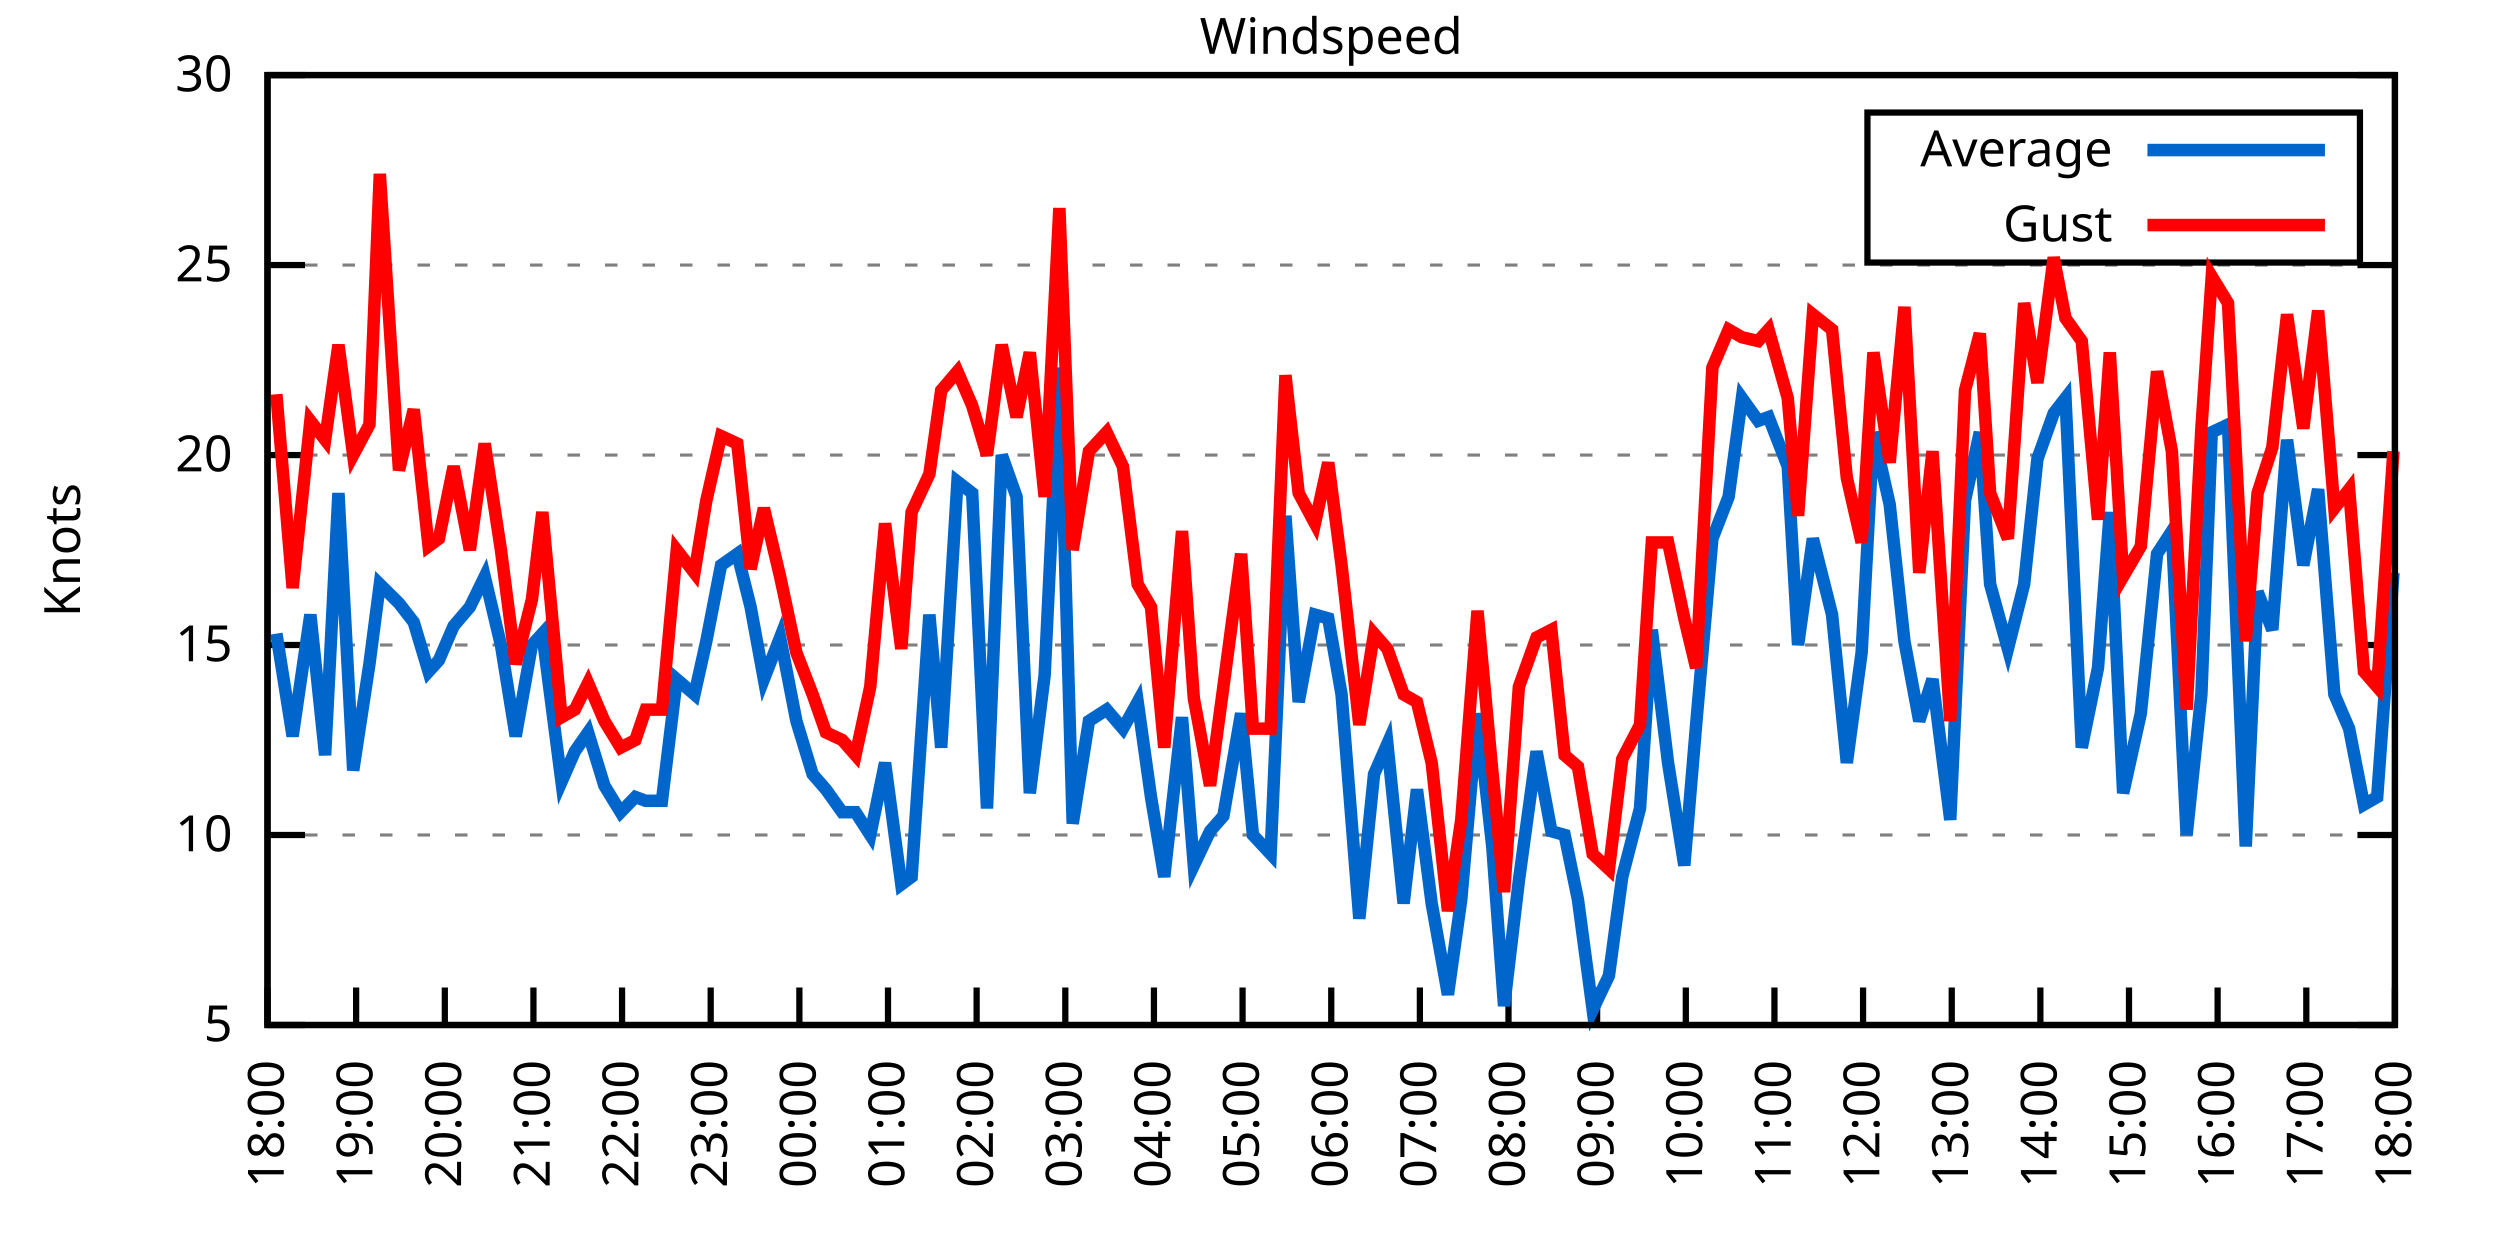
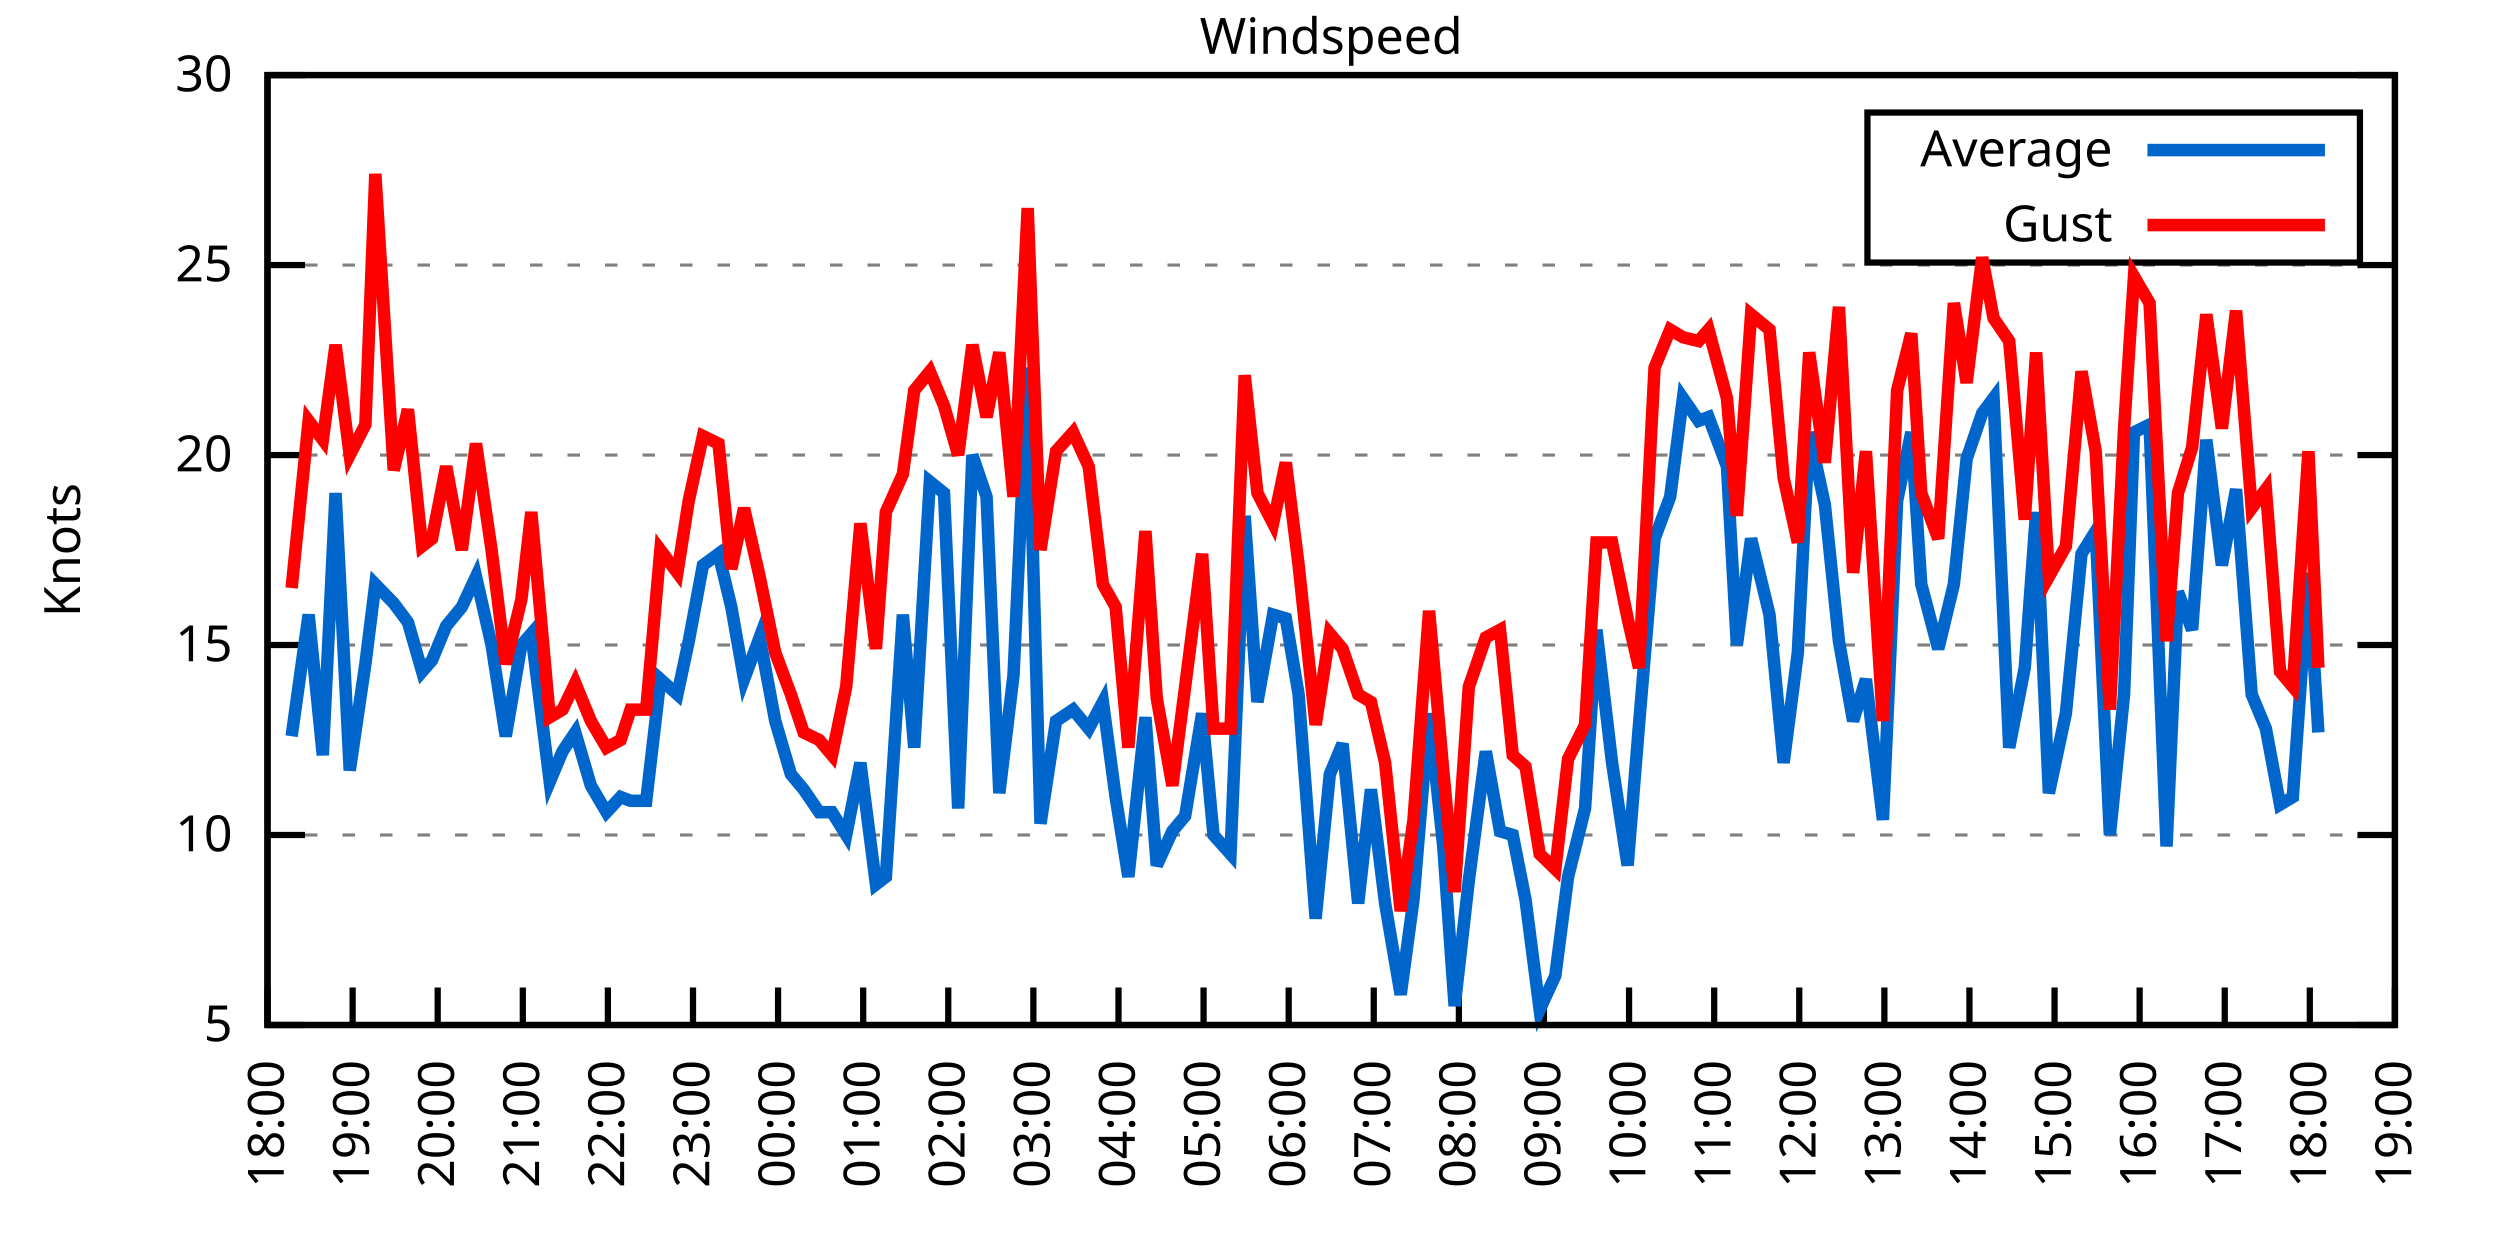
<svg xmlns="http://www.w3.org/2000/svg" xmlns:xlink="http://www.w3.org/1999/xlink" width="400" height="200" viewBox="0 0 400 200">
  <g id="gnuplot_canvas">
    <rect x="0" y="0" width="400" height="200" fill="none" />
    <defs>
      <circle id="gpDot" r="0.5" stroke-width="0.5" stroke="currentColor" />
      <path id="gpPt0" stroke-width="0.333" stroke="currentColor" d="M-1,0 h2 M0,-1 v2" />
      <path id="gpPt1" stroke-width="0.333" stroke="currentColor" d="M-1,-1 L1,1 M1,-1 L-1,1" />
      <path id="gpPt2" stroke-width="0.333" stroke="currentColor" d="M-1,0 L1,0 M0,-1 L0,1 M-1,-1 L1,1 M-1,1 L1,-1" />
      <rect id="gpPt3" stroke-width="0.333" stroke="currentColor" x="-1" y="-1" width="2" height="2" />
      <rect id="gpPt4" stroke-width="0.333" stroke="currentColor" fill="currentColor" x="-1" y="-1" width="2" height="2" />
      <circle id="gpPt5" stroke-width="0.333" stroke="currentColor" cx="0" cy="0" r="1" />
      <use xlink:href="#gpPt5" id="gpPt6" fill="currentColor" stroke="none" />
      <path id="gpPt7" stroke-width="0.333" stroke="currentColor" d="M0,-1.33 L-1.33,0.67 L1.33,0.67 z" />
      <use xlink:href="#gpPt7" id="gpPt8" fill="currentColor" stroke="none" />
      <use xlink:href="#gpPt7" id="gpPt9" stroke="currentColor" transform="rotate(180)" />
      <use xlink:href="#gpPt9" id="gpPt10" fill="currentColor" stroke="none" />
      <use xlink:href="#gpPt3" id="gpPt11" stroke="currentColor" transform="rotate(45)" />
      <use xlink:href="#gpPt11" id="gpPt12" fill="currentColor" stroke="none" />
      <path id="gpPt13" stroke-width="0.333" stroke="currentColor" d="M0,1.330 L1.265,0.411 L0.782,-1.067 L-0.782,-1.076 L-1.265,0.411 z" />
      <use xlink:href="#gpPt13" id="gpPt14" fill="currentColor" stroke="none" />
      <filter id="textbox" filterUnits="objectBoundingBox" x="0" y="0" height="1" width="1">
        <feFlood flood-color="white" flood-opacity="1" result="bgnd" />
        <feComposite in="SourceGraphic" in2="bgnd" operator="atop" />
      </filter>
      <filter id="greybox" filterUnits="objectBoundingBox" x="0" y="0" height="1" width="1">
        <feFlood flood-color="lightgrey" flood-opacity="1" result="grey" />
        <feComposite in="SourceGraphic" in2="grey" operator="atop" />
      </filter>
    </defs>
    <g fill="none" color="white" stroke="currentColor" stroke-width="1.00" stroke-linecap="butt" stroke-linejoin="miter">
</g>
    <g fill="none" color="black" stroke="currentColor" stroke-width="1.00" stroke-linecap="butt" stroke-linejoin="miter">
      <g stroke="none" shape-rendering="crispEdges">
        <polygon fill="rgb(255, 255, 255)" points="42.80,164.00 383.18,164.00 383.18,12.02 42.80,12.02 " />
      </g>
    </g>
    <g fill="none" color="black" stroke="currentColor" stroke-width="1.00" stroke-linecap="butt" stroke-linejoin="miter">
</g>
    <g fill="none" color="black" stroke="black" stroke-width="0.50" stroke-linecap="butt" stroke-linejoin="miter">
</g>
    <g fill="none" color="gray" stroke="currentColor" stroke-width="0.50" stroke-linecap="butt" stroke-linejoin="miter">
      <path stroke="gray" stroke-dasharray="2,4" class="gridline" d="M42.80,164.00 L383.19,164.00  " />
    </g>
    <g fill="none" color="gray" stroke="gray" stroke-width="1.00" stroke-linecap="butt" stroke-linejoin="miter">
</g>
    <g fill="none" color="black" stroke="currentColor" stroke-width="1.00" stroke-linecap="butt" stroke-linejoin="miter">
      <path stroke="black" d="M42.80,164.00 L48.80,164.00 M383.19,164.00 L377.19,164.00  " />
      <g transform="translate(37.20,166.60)" stroke="none" fill="black" font-family="Sans" font-size="8.00" text-anchor="end">
        <text>
          <tspan font-family="Sans"> 5</tspan>
        </text>
      </g>
    </g>
    <g fill="none" color="black" stroke="currentColor" stroke-width="1.00" stroke-linecap="butt" stroke-linejoin="miter">
</g>
    <g fill="none" color="black" stroke="black" stroke-width="0.50" stroke-linecap="butt" stroke-linejoin="miter">
</g>
    <g fill="none" color="gray" stroke="currentColor" stroke-width="0.50" stroke-linecap="butt" stroke-linejoin="miter">
      <path stroke="gray" stroke-dasharray="2,4" class="gridline" d="M42.80,133.60 L383.19,133.60  " />
    </g>
    <g fill="none" color="gray" stroke="gray" stroke-width="1.00" stroke-linecap="butt" stroke-linejoin="miter">
</g>
    <g fill="none" color="black" stroke="currentColor" stroke-width="1.00" stroke-linecap="butt" stroke-linejoin="miter">
      <path stroke="black" d="M42.80,133.60 L48.80,133.60 M383.19,133.60 L377.19,133.60  " />
      <g transform="translate(37.20,136.20)" stroke="none" fill="black" font-family="Sans" font-size="8.00" text-anchor="end">
        <text>
          <tspan font-family="Sans"> 10</tspan>
        </text>
      </g>
    </g>
    <g fill="none" color="black" stroke="currentColor" stroke-width="1.00" stroke-linecap="butt" stroke-linejoin="miter">
</g>
    <g fill="none" color="black" stroke="black" stroke-width="0.50" stroke-linecap="butt" stroke-linejoin="miter">
</g>
    <g fill="none" color="gray" stroke="currentColor" stroke-width="0.50" stroke-linecap="butt" stroke-linejoin="miter">
      <path stroke="gray" stroke-dasharray="2,4" class="gridline" d="M42.80,103.20 L383.19,103.20  " />
    </g>
    <g fill="none" color="gray" stroke="gray" stroke-width="1.00" stroke-linecap="butt" stroke-linejoin="miter">
</g>
    <g fill="none" color="black" stroke="currentColor" stroke-width="1.00" stroke-linecap="butt" stroke-linejoin="miter">
      <path stroke="black" d="M42.80,103.20 L48.80,103.20 M383.19,103.20 L377.19,103.20  " />
      <g transform="translate(37.20,105.80)" stroke="none" fill="black" font-family="Sans" font-size="8.00" text-anchor="end">
        <text>
          <tspan font-family="Sans"> 15</tspan>
        </text>
      </g>
    </g>
    <g fill="none" color="black" stroke="currentColor" stroke-width="1.00" stroke-linecap="butt" stroke-linejoin="miter">
</g>
    <g fill="none" color="black" stroke="black" stroke-width="0.50" stroke-linecap="butt" stroke-linejoin="miter">
</g>
    <g fill="none" color="gray" stroke="currentColor" stroke-width="0.50" stroke-linecap="butt" stroke-linejoin="miter">
      <path stroke="gray" stroke-dasharray="2,4" class="gridline" d="M42.80,72.81 L383.19,72.81  " />
    </g>
    <g fill="none" color="gray" stroke="gray" stroke-width="1.00" stroke-linecap="butt" stroke-linejoin="miter">
</g>
    <g fill="none" color="black" stroke="currentColor" stroke-width="1.00" stroke-linecap="butt" stroke-linejoin="miter">
      <path stroke="black" d="M42.80,72.81 L48.80,72.81 M383.19,72.81 L377.19,72.81  " />
      <g transform="translate(37.20,75.41)" stroke="none" fill="black" font-family="Sans" font-size="8.00" text-anchor="end">
        <text>
          <tspan font-family="Sans"> 20</tspan>
        </text>
      </g>
    </g>
    <g fill="none" color="black" stroke="currentColor" stroke-width="1.00" stroke-linecap="butt" stroke-linejoin="miter">
</g>
    <g fill="none" color="black" stroke="black" stroke-width="0.50" stroke-linecap="butt" stroke-linejoin="miter">
</g>
    <g fill="none" color="gray" stroke="currentColor" stroke-width="0.50" stroke-linecap="butt" stroke-linejoin="miter">
      <path stroke="gray" stroke-dasharray="2,4" class="gridline" d="M42.80,42.41 L383.19,42.41  " />
    </g>
    <g fill="none" color="gray" stroke="gray" stroke-width="1.00" stroke-linecap="butt" stroke-linejoin="miter">
</g>
    <g fill="none" color="black" stroke="currentColor" stroke-width="1.00" stroke-linecap="butt" stroke-linejoin="miter">
      <path stroke="black" d="M42.80,42.41 L48.80,42.41 M383.19,42.41 L377.19,42.41  " />
      <g transform="translate(37.20,45.01)" stroke="none" fill="black" font-family="Sans" font-size="8.00" text-anchor="end">
        <text>
          <tspan font-family="Sans"> 25</tspan>
        </text>
      </g>
    </g>
    <g fill="none" color="black" stroke="currentColor" stroke-width="1.00" stroke-linecap="butt" stroke-linejoin="miter">
</g>
    <g fill="none" color="black" stroke="black" stroke-width="0.50" stroke-linecap="butt" stroke-linejoin="miter">
</g>
    <g fill="none" color="gray" stroke="currentColor" stroke-width="0.50" stroke-linecap="butt" stroke-linejoin="miter">
      <path stroke="gray" stroke-dasharray="2,4" class="gridline" d="M42.80,12.01 L383.19,12.01  " />
    </g>
    <g fill="none" color="gray" stroke="gray" stroke-width="1.00" stroke-linecap="butt" stroke-linejoin="miter">
</g>
    <g fill="none" color="black" stroke="currentColor" stroke-width="1.00" stroke-linecap="butt" stroke-linejoin="miter">
      <path stroke="black" d="M42.80,12.01 L48.80,12.01 M383.19,12.01 L377.19,12.01  " />
      <g transform="translate(37.20,14.61)" stroke="none" fill="black" font-family="Sans" font-size="8.00" text-anchor="end">
        <text>
          <tspan font-family="Sans"> 30</tspan>
        </text>
      </g>
    </g>
    <g fill="none" color="black" stroke="currentColor" stroke-width="1.00" stroke-linecap="butt" stroke-linejoin="miter">
      <path stroke="black" d="M42.80,164.00 L42.80,158.00  " />
      <g transform="translate(45.40,169.60) rotate(270.00)" stroke="none" fill="black" font-family="Sans" font-size="8.00" text-anchor="end">
        <text>
          <tspan font-family="Sans">18:00</tspan>
        </text>
      </g>
    </g>
    <g fill="none" color="black" stroke="currentColor" stroke-width="1.00" stroke-linecap="butt" stroke-linejoin="miter">
-       <path stroke="black" d="M56.98,164.00 L56.98,158.00  " />
-       <g transform="translate(59.58,169.60) rotate(270.00)" stroke="none" fill="black" font-family="Sans" font-size="8.00" text-anchor="end">
+       <path stroke="black" d="M56.42,164.00 L56.42,158.00  " />
+       <g transform="translate(59.02,169.60) rotate(270.00)" stroke="none" fill="black" font-family="Sans" font-size="8.00" text-anchor="end">
        <text>
          <tspan font-family="Sans">19:00</tspan>
        </text>
      </g>
    </g>
    <g fill="none" color="black" stroke="currentColor" stroke-width="1.00" stroke-linecap="butt" stroke-linejoin="miter">
-       <path stroke="black" d="M71.17,164.00 L71.17,158.00  " />
-       <g transform="translate(73.77,169.60) rotate(270.00)" stroke="none" fill="black" font-family="Sans" font-size="8.00" text-anchor="end">
+       <path stroke="black" d="M70.03,164.00 L70.03,158.00  " />
+       <g transform="translate(72.63,169.60) rotate(270.00)" stroke="none" fill="black" font-family="Sans" font-size="8.00" text-anchor="end">
        <text>
          <tspan font-family="Sans">20:00</tspan>
        </text>
      </g>
    </g>
    <g fill="none" color="black" stroke="currentColor" stroke-width="1.00" stroke-linecap="butt" stroke-linejoin="miter">
-       <path stroke="black" d="M85.35,164.00 L85.35,158.00  " />
-       <g transform="translate(87.95,169.60) rotate(270.00)" stroke="none" fill="black" font-family="Sans" font-size="8.00" text-anchor="end">
+       <path stroke="black" d="M83.65,164.00 L83.65,158.00  " />
+       <g transform="translate(86.25,169.60) rotate(270.00)" stroke="none" fill="black" font-family="Sans" font-size="8.00" text-anchor="end">
        <text>
          <tspan font-family="Sans">21:00</tspan>
        </text>
      </g>
    </g>
    <g fill="none" color="black" stroke="currentColor" stroke-width="1.00" stroke-linecap="butt" stroke-linejoin="miter">
-       <path stroke="black" d="M99.53,164.00 L99.53,158.00  " />
-       <g transform="translate(102.13,169.60) rotate(270.00)" stroke="none" fill="black" font-family="Sans" font-size="8.00" text-anchor="end">
+       <path stroke="black" d="M97.26,164.00 L97.26,158.00  " />
+       <g transform="translate(99.86,169.60) rotate(270.00)" stroke="none" fill="black" font-family="Sans" font-size="8.00" text-anchor="end">
        <text>
          <tspan font-family="Sans">22:00</tspan>
        </text>
      </g>
    </g>
    <g fill="none" color="black" stroke="currentColor" stroke-width="1.00" stroke-linecap="butt" stroke-linejoin="miter">
-       <path stroke="black" d="M113.71,164.00 L113.71,158.00  " />
-       <g transform="translate(116.31,169.60) rotate(270.00)" stroke="none" fill="black" font-family="Sans" font-size="8.00" text-anchor="end">
+       <path stroke="black" d="M110.88,164.00 L110.88,158.00  " />
+       <g transform="translate(113.48,169.60) rotate(270.00)" stroke="none" fill="black" font-family="Sans" font-size="8.00" text-anchor="end">
        <text>
          <tspan font-family="Sans">23:00</tspan>
        </text>
      </g>
    </g>
    <g fill="none" color="black" stroke="currentColor" stroke-width="1.00" stroke-linecap="butt" stroke-linejoin="miter">
-       <path stroke="black" d="M127.90,164.00 L127.90,158.00  " />
-       <g transform="translate(130.50,169.60) rotate(270.00)" stroke="none" fill="black" font-family="Sans" font-size="8.00" text-anchor="end">
+       <path stroke="black" d="M124.49,164.00 L124.49,158.00  " />
+       <g transform="translate(127.09,169.60) rotate(270.00)" stroke="none" fill="black" font-family="Sans" font-size="8.00" text-anchor="end">
        <text>
          <tspan font-family="Sans">00:00</tspan>
        </text>
      </g>
    </g>
    <g fill="none" color="black" stroke="currentColor" stroke-width="1.00" stroke-linecap="butt" stroke-linejoin="miter">
-       <path stroke="black" d="M142.08,164.00 L142.08,158.00  " />
-       <g transform="translate(144.68,169.60) rotate(270.00)" stroke="none" fill="black" font-family="Sans" font-size="8.00" text-anchor="end">
+       <path stroke="black" d="M138.11,164.00 L138.11,158.00  " />
+       <g transform="translate(140.71,169.60) rotate(270.00)" stroke="none" fill="black" font-family="Sans" font-size="8.00" text-anchor="end">
        <text>
          <tspan font-family="Sans">01:00</tspan>
        </text>
      </g>
    </g>
    <g fill="none" color="black" stroke="currentColor" stroke-width="1.00" stroke-linecap="butt" stroke-linejoin="miter">
-       <path stroke="black" d="M156.26,164.00 L156.26,158.00  " />
-       <g transform="translate(158.86,169.60) rotate(270.00)" stroke="none" fill="black" font-family="Sans" font-size="8.00" text-anchor="end">
+       <path stroke="black" d="M151.72,164.00 L151.72,158.00  " />
+       <g transform="translate(154.32,169.60) rotate(270.00)" stroke="none" fill="black" font-family="Sans" font-size="8.00" text-anchor="end">
        <text>
          <tspan font-family="Sans">02:00</tspan>
        </text>
      </g>
    </g>
    <g fill="none" color="black" stroke="currentColor" stroke-width="1.00" stroke-linecap="butt" stroke-linejoin="miter">
-       <path stroke="black" d="M170.45,164.00 L170.45,158.00  " />
-       <g transform="translate(173.05,169.60) rotate(270.00)" stroke="none" fill="black" font-family="Sans" font-size="8.00" text-anchor="end">
+       <path stroke="black" d="M165.34,164.00 L165.34,158.00  " />
+       <g transform="translate(167.94,169.60) rotate(270.00)" stroke="none" fill="black" font-family="Sans" font-size="8.00" text-anchor="end">
        <text>
          <tspan font-family="Sans">03:00</tspan>
        </text>
      </g>
    </g>
    <g fill="none" color="black" stroke="currentColor" stroke-width="1.00" stroke-linecap="butt" stroke-linejoin="miter">
-       <path stroke="black" d="M184.63,164.00 L184.63,158.00  " />
-       <g transform="translate(187.23,169.60) rotate(270.00)" stroke="none" fill="black" font-family="Sans" font-size="8.00" text-anchor="end">
+       <path stroke="black" d="M178.96,164.00 L178.96,158.00  " />
+       <g transform="translate(181.56,169.60) rotate(270.00)" stroke="none" fill="black" font-family="Sans" font-size="8.00" text-anchor="end">
        <text>
          <tspan font-family="Sans">04:00</tspan>
        </text>
      </g>
    </g>
    <g fill="none" color="black" stroke="currentColor" stroke-width="1.00" stroke-linecap="butt" stroke-linejoin="miter">
-       <path stroke="black" d="M198.81,164.00 L198.81,158.00  " />
-       <g transform="translate(201.41,169.60) rotate(270.00)" stroke="none" fill="black" font-family="Sans" font-size="8.00" text-anchor="end">
+       <path stroke="black" d="M192.57,164.00 L192.57,158.00  " />
+       <g transform="translate(195.17,169.60) rotate(270.00)" stroke="none" fill="black" font-family="Sans" font-size="8.00" text-anchor="end">
        <text>
          <tspan font-family="Sans">05:00</tspan>
        </text>
      </g>
    </g>
    <g fill="none" color="black" stroke="currentColor" stroke-width="1.00" stroke-linecap="butt" stroke-linejoin="miter">
-       <path stroke="black" d="M213.00,164.00 L213.00,158.00  " />
-       <g transform="translate(215.60,169.60) rotate(270.00)" stroke="none" fill="black" font-family="Sans" font-size="8.00" text-anchor="end">
+       <path stroke="black" d="M206.19,164.00 L206.19,158.00  " />
+       <g transform="translate(208.79,169.60) rotate(270.00)" stroke="none" fill="black" font-family="Sans" font-size="8.00" text-anchor="end">
        <text>
          <tspan font-family="Sans">06:00</tspan>
        </text>
      </g>
    </g>
    <g fill="none" color="black" stroke="currentColor" stroke-width="1.00" stroke-linecap="butt" stroke-linejoin="miter">
-       <path stroke="black" d="M227.18,164.00 L227.18,158.00  " />
-       <g transform="translate(229.78,169.60) rotate(270.00)" stroke="none" fill="black" font-family="Sans" font-size="8.00" text-anchor="end">
+       <path stroke="black" d="M219.80,164.00 L219.80,158.00  " />
+       <g transform="translate(222.40,169.60) rotate(270.00)" stroke="none" fill="black" font-family="Sans" font-size="8.00" text-anchor="end">
        <text>
          <tspan font-family="Sans">07:00</tspan>
        </text>
      </g>
    </g>
    <g fill="none" color="black" stroke="currentColor" stroke-width="1.00" stroke-linecap="butt" stroke-linejoin="miter">
-       <path stroke="black" d="M241.36,164.00 L241.36,158.00  " />
-       <g transform="translate(243.96,169.60) rotate(270.00)" stroke="none" fill="black" font-family="Sans" font-size="8.00" text-anchor="end">
+       <path stroke="black" d="M233.42,164.00 L233.42,158.00  " />
+       <g transform="translate(236.02,169.60) rotate(270.00)" stroke="none" fill="black" font-family="Sans" font-size="8.00" text-anchor="end">
        <text>
          <tspan font-family="Sans">08:00</tspan>
        </text>
      </g>
    </g>
    <g fill="none" color="black" stroke="currentColor" stroke-width="1.00" stroke-linecap="butt" stroke-linejoin="miter">
-       <path stroke="black" d="M255.54,164.00 L255.54,158.00  " />
-       <g transform="translate(258.14,169.60) rotate(270.00)" stroke="none" fill="black" font-family="Sans" font-size="8.00" text-anchor="end">
+       <path stroke="black" d="M247.03,164.00 L247.03,158.00  " />
+       <g transform="translate(249.63,169.60) rotate(270.00)" stroke="none" fill="black" font-family="Sans" font-size="8.00" text-anchor="end">
        <text>
          <tspan font-family="Sans">09:00</tspan>
        </text>
      </g>
    </g>
    <g fill="none" color="black" stroke="currentColor" stroke-width="1.00" stroke-linecap="butt" stroke-linejoin="miter">
-       <path stroke="black" d="M269.73,164.00 L269.73,158.00  " />
-       <g transform="translate(272.33,169.60) rotate(270.00)" stroke="none" fill="black" font-family="Sans" font-size="8.00" text-anchor="end">
+       <path stroke="black" d="M260.65,164.00 L260.65,158.00  " />
+       <g transform="translate(263.25,169.60) rotate(270.00)" stroke="none" fill="black" font-family="Sans" font-size="8.00" text-anchor="end">
        <text>
          <tspan font-family="Sans">10:00</tspan>
        </text>
      </g>
    </g>
    <g fill="none" color="black" stroke="currentColor" stroke-width="1.00" stroke-linecap="butt" stroke-linejoin="miter">
-       <path stroke="black" d="M283.91,164.00 L283.91,158.00  " />
-       <g transform="translate(286.51,169.60) rotate(270.00)" stroke="none" fill="black" font-family="Sans" font-size="8.00" text-anchor="end">
+       <path stroke="black" d="M274.27,164.00 L274.27,158.00  " />
+       <g transform="translate(276.87,169.60) rotate(270.00)" stroke="none" fill="black" font-family="Sans" font-size="8.00" text-anchor="end">
        <text>
          <tspan font-family="Sans">11:00</tspan>
        </text>
      </g>
    </g>
    <g fill="none" color="black" stroke="currentColor" stroke-width="1.00" stroke-linecap="butt" stroke-linejoin="miter">
-       <path stroke="black" d="M298.09,164.00 L298.09,158.00  " />
-       <g transform="translate(300.69,169.60) rotate(270.00)" stroke="none" fill="black" font-family="Sans" font-size="8.00" text-anchor="end">
+       <path stroke="black" d="M287.88,164.00 L287.88,158.00  " />
+       <g transform="translate(290.48,169.60) rotate(270.00)" stroke="none" fill="black" font-family="Sans" font-size="8.00" text-anchor="end">
        <text>
          <tspan font-family="Sans">12:00</tspan>
        </text>
      </g>
    </g>
    <g fill="none" color="black" stroke="currentColor" stroke-width="1.00" stroke-linecap="butt" stroke-linejoin="miter">
-       <path stroke="black" d="M312.28,164.00 L312.28,158.00  " />
-       <g transform="translate(314.88,169.60) rotate(270.00)" stroke="none" fill="black" font-family="Sans" font-size="8.00" text-anchor="end">
+       <path stroke="black" d="M301.50,164.00 L301.50,158.00  " />
+       <g transform="translate(304.10,169.60) rotate(270.00)" stroke="none" fill="black" font-family="Sans" font-size="8.00" text-anchor="end">
        <text>
          <tspan font-family="Sans">13:00</tspan>
        </text>
      </g>
    </g>
    <g fill="none" color="black" stroke="currentColor" stroke-width="1.00" stroke-linecap="butt" stroke-linejoin="miter">
-       <path stroke="black" d="M326.46,164.00 L326.46,158.00  " />
-       <g transform="translate(329.06,169.60) rotate(270.00)" stroke="none" fill="black" font-family="Sans" font-size="8.00" text-anchor="end">
+       <path stroke="black" d="M315.11,164.00 L315.11,158.00  " />
+       <g transform="translate(317.71,169.60) rotate(270.00)" stroke="none" fill="black" font-family="Sans" font-size="8.00" text-anchor="end">
        <text>
          <tspan font-family="Sans">14:00</tspan>
        </text>
      </g>
    </g>
    <g fill="none" color="black" stroke="currentColor" stroke-width="1.00" stroke-linecap="butt" stroke-linejoin="miter">
-       <path stroke="black" d="M340.64,164.00 L340.64,158.00  " />
-       <g transform="translate(343.24,169.60) rotate(270.00)" stroke="none" fill="black" font-family="Sans" font-size="8.00" text-anchor="end">
+       <path stroke="black" d="M328.73,164.00 L328.73,158.00  " />
+       <g transform="translate(331.33,169.60) rotate(270.00)" stroke="none" fill="black" font-family="Sans" font-size="8.00" text-anchor="end">
        <text>
          <tspan font-family="Sans">15:00</tspan>
        </text>
      </g>
    </g>
    <g fill="none" color="black" stroke="currentColor" stroke-width="1.00" stroke-linecap="butt" stroke-linejoin="miter">
-       <path stroke="black" d="M354.82,164.00 L354.82,158.00  " />
-       <g transform="translate(357.42,169.60) rotate(270.00)" stroke="none" fill="black" font-family="Sans" font-size="8.00" text-anchor="end">
+       <path stroke="black" d="M342.34,164.00 L342.34,158.00  " />
+       <g transform="translate(344.94,169.60) rotate(270.00)" stroke="none" fill="black" font-family="Sans" font-size="8.00" text-anchor="end">
        <text>
          <tspan font-family="Sans">16:00</tspan>
        </text>
      </g>
    </g>
    <g fill="none" color="black" stroke="currentColor" stroke-width="1.00" stroke-linecap="butt" stroke-linejoin="miter">
-       <path stroke="black" d="M369.01,164.00 L369.01,158.00  " />
-       <g transform="translate(371.61,169.60) rotate(270.00)" stroke="none" fill="black" font-family="Sans" font-size="8.00" text-anchor="end">
+       <path stroke="black" d="M355.96,164.00 L355.96,158.00  " />
+       <g transform="translate(358.56,169.60) rotate(270.00)" stroke="none" fill="black" font-family="Sans" font-size="8.00" text-anchor="end">
        <text>
          <tspan font-family="Sans">17:00</tspan>
+         </text>
+       </g>
+     </g>
+     <g fill="none" color="black" stroke="currentColor" stroke-width="1.00" stroke-linecap="butt" stroke-linejoin="miter">
+       <path stroke="black" d="M369.57,164.00 L369.57,158.00  " />
+       <g transform="translate(372.17,169.60) rotate(270.00)" stroke="none" fill="black" font-family="Sans" font-size="8.00" text-anchor="end">
+         <text>
+           <tspan font-family="Sans">18:00</tspan>
        </text>
      </g>
    </g>
    <g fill="none" color="black" stroke="currentColor" stroke-width="1.00" stroke-linecap="butt" stroke-linejoin="miter">
      <path stroke="black" d="M383.19,164.00 L383.19,158.00  " />
      <g transform="translate(385.79,169.60) rotate(270.00)" stroke="none" fill="black" font-family="Sans" font-size="8.00" text-anchor="end">
        <text>
-           <tspan font-family="Sans">18:00</tspan>
+           <tspan font-family="Sans">19:00</tspan>
        </text>
      </g>
    </g>
    <g fill="none" color="black" stroke="currentColor" stroke-width="1.00" stroke-linecap="butt" stroke-linejoin="miter">
</g>
    <g fill="none" color="black" stroke="currentColor" stroke-width="1.00" stroke-linecap="butt" stroke-linejoin="miter">
      <path stroke="black" d="M42.80,12.01 L42.80,164.00 L383.19,164.00 L383.19,12.01 L42.80,12.01 Z  " />
    </g>
    <g fill="none" color="black" stroke="currentColor" stroke-width="1.00" stroke-linecap="butt" stroke-linejoin="miter">
</g>
    <g fill="none" color="black" stroke="currentColor" stroke-width="1.00" stroke-linecap="butt" stroke-linejoin="miter">
      <path stroke="black" d="M298.79,42.01 L298.79,18.01 L377.59,18.01 L377.59,42.01 L298.79,42.01 Z  " />
    </g>
    <g id="Windspeed_plot_1">
      <g fill="none" color="white" stroke="black" stroke-width="2.00" stroke-linecap="butt" stroke-linejoin="miter">
</g>
      <g fill="none" color="black" stroke="currentColor" stroke-width="2.00" stroke-linecap="butt" stroke-linejoin="miter">
        <g transform="translate(337.99,26.61)" stroke="none" fill="black" font-family="Sans" font-size="8.00" text-anchor="end">
          <text>
            <tspan font-family="Sans">Average</tspan>
          </text>
        </g>
      </g>
      <g fill="none" color="black" stroke="currentColor" stroke-width="2.00" stroke-linecap="butt" stroke-linejoin="miter">
-         <path stroke="rgb(  0, 102, 204)" d="M343.59,24.01 L371.99,24.01 M44.22,101.38 L46.82,117.80 L49.66,98.34 L52.02,120.83 L54.15,78.89 L56.51,123.27   L59.11,106.24 L60.77,93.48 L63.84,96.52 L66.20,99.56 L68.57,107.46 L70.22,105.64 L72.58,100.16 L75.18,97.12   L77.55,92.26 L80.15,103.20 L82.51,117.80 L85.11,103.20 L86.77,101.38 L89.84,125.09 L91.97,120.23 L94.09,117.19   L96.70,125.70 L99.30,129.95 L101.66,127.52 L103.31,128.13 L105.91,128.13 L108.28,108.68 L111.11,111.11 L113.01,102.60   L115.37,90.44 L117.97,88.61 L120.10,97.12 L122.22,108.68 L124.82,101.99 L127.42,115.36 L130.02,123.87 L132.15,126.31   L134.75,129.95 L136.88,129.95 L139.24,133.60 L141.61,122.05 L144.21,141.51 L145.86,140.29 L148.70,98.34 L150.59,119.62   L153.19,77.06 L155.55,78.89 L157.92,129.35 L160.28,72.81 L162.65,79.49 L164.77,126.91 L167.14,108.07 L169.50,58.82   L171.63,131.78 L174.23,115.36 L177.06,113.54 L179.67,116.58 L182.03,112.32 L184.16,127.52 L186.28,140.29 L189.12,114.76   L191.01,138.47 L193.61,132.99 L195.74,130.56 L198.58,114.15 L200.47,133.60 L203.30,136.64 L205.67,82.53 L207.79,112.32   L210.39,98.34 L212.52,98.95 L214.65,111.11 L217.49,146.98 L219.85,123.87 L221.98,119.01 L224.58,144.55 L226.71,126.31   L229.07,144.55 L231.67,159.14 L233.80,143.94 L236.40,114.15 L238.76,135.43 L240.65,160.96 L243.02,140.90 L245.85,120.23   L248.22,132.99 L250.34,133.60 L252.47,143.94 L254.83,161.57 L257.43,156.10 L259.56,140.29 L262.40,129.35 L264.29,100.77   L266.89,122.05 L269.49,138.47 L271.38,115.97 L273.98,86.18 L276.58,79.49 L278.71,63.69 L281.31,67.33 L282.96,66.73   L286.04,74.63 L287.69,103.20 L290.06,86.18 L293.13,98.34 L295.49,122.05 L297.86,104.42 L299.75,69.16 L302.35,80.71   L304.71,102.60 L307.08,115.36 L309.20,108.68 L312.04,131.17 L314.40,80.10 L316.77,69.16 L318.42,93.48 L321.26,103.81   L323.86,93.48 L325.99,73.41 L328.59,66.12 L330.48,63.69 L333.08,119.62 L335.68,106.85 L337.57,81.93 L339.70,126.91   L342.53,114.15 L345.13,88.61 L347.50,84.97 L349.86,133.60 L352.22,111.11 L353.88,69.16 L356.48,67.94 L359.32,135.43   L361.21,94.69 L363.57,100.77 L365.93,70.37 L368.53,90.44 L370.90,78.28 L373.50,111.11 L375.86,116.58 L378.23,128.74   L380.35,127.52 L382.95,91.65  " />
+         <path stroke="rgb(  0, 102, 204)" d="M343.59,24.01 L371.99,24.01 M46.66,117.80 L49.38,98.34 L51.65,120.83 L53.69,78.89 L55.96,123.27 L58.46,106.24   L60.05,93.48 L63.00,96.52 L65.27,99.56 L67.54,107.46 L69.12,105.64 L71.39,100.16 L73.89,97.12 L76.16,92.26   L78.65,103.20 L80.92,117.80 L83.42,103.20 L85.01,101.38 L87.96,125.09 L90.00,120.23 L92.04,117.19 L94.54,125.70   L97.04,129.95 L99.30,127.52 L100.89,128.13 L103.39,128.13 L105.66,108.68 L108.38,111.11 L110.20,102.60 L112.47,90.44   L114.96,88.61 L117.01,97.12 L119.05,108.68 L121.54,101.99 L124.04,115.36 L126.54,123.87 L128.58,126.31 L131.07,129.95   L133.12,129.95 L135.39,133.60 L137.66,122.05 L140.15,141.51 L141.74,140.29 L144.46,98.34 L146.28,119.62 L148.77,77.06   L151.04,78.89 L153.31,129.35 L155.58,72.81 L157.85,79.49 L159.89,126.91 L162.16,108.07 L164.43,58.82 L166.48,131.78   L168.97,115.36 L171.69,113.54 L174.19,116.58 L176.46,112.32 L178.50,127.52 L180.54,140.29 L183.27,114.76 L185.08,138.47   L187.58,132.99 L189.62,130.56 L192.34,114.15 L194.16,133.60 L196.88,136.64 L199.15,82.53 L201.19,112.32 L203.69,98.34   L205.73,98.95 L207.78,111.11 L210.50,146.98 L212.77,123.87 L214.81,119.01 L217.31,144.55 L219.35,126.31 L221.62,144.55   L224.11,159.14 L226.16,143.94 L228.65,114.15 L230.92,135.43 L232.74,160.96 L235.01,140.90 L237.73,120.23 L240.00,132.99   L242.04,133.60 L244.08,143.94 L246.35,161.57 L248.85,156.10 L250.89,140.29 L253.61,129.35 L255.43,100.77 L257.93,122.05   L260.42,138.47 L262.24,115.97 L264.73,86.18 L267.23,79.49 L269.27,63.69 L271.77,67.33 L273.36,66.73 L276.31,74.63   L277.90,103.20 L280.17,86.18 L283.12,98.34 L285.38,122.05 L287.65,104.42 L289.47,69.16 L291.97,80.71 L294.23,102.60   L296.50,115.36 L298.55,108.68 L301.27,131.17 L303.54,80.10 L305.81,69.16 L307.40,93.48 L310.12,103.81 L312.62,93.48   L314.66,73.41 L317.15,66.12 L318.97,63.69 L321.47,119.62 L323.96,106.85 L325.78,81.93 L327.82,126.91 L330.54,114.15   L333.04,88.61 L335.31,84.97 L337.58,133.60 L339.85,111.11 L341.44,69.16 L343.93,67.94 L346.65,135.43 L348.47,94.69   L350.74,100.77 L353.01,70.37 L355.50,90.44 L357.77,78.28 L360.27,111.11 L362.54,116.58 L364.81,128.74 L366.85,127.52   L369.35,91.65 L370.94,117.19  " />
      </g>
    </g>
    <g id="Windspeed_plot_2">
      <g fill="none" color="black" stroke="currentColor" stroke-width="2.00" stroke-linecap="butt" stroke-linejoin="miter">
        <g transform="translate(337.99,38.61)" stroke="none" fill="black" font-family="Sans" font-size="8.00" text-anchor="end">
          <text>
            <tspan font-family="Sans">Gust</tspan>
          </text>
        </g>
      </g>
      <g fill="none" color="black" stroke="currentColor" stroke-width="2.00" stroke-linecap="butt" stroke-linejoin="miter">
-         <path stroke="rgb(255,   0,   0)" d="M343.59,36.01 L371.99,36.01 M44.22,63.08 L46.82,94.08 L49.66,67.33 L52.02,70.37 L54.15,55.18 L56.51,72.81   L59.11,67.94 L60.77,27.82 L63.84,75.24 L66.20,65.51 L68.57,87.40 L70.22,86.18 L72.58,74.63 L75.18,88.00   L77.55,70.98 L80.15,88.00 L82.51,106.24 L85.11,95.91 L86.77,81.93 L89.84,114.76 L91.97,113.54 L94.09,109.28   L96.70,115.36 L99.30,119.62 L101.66,118.40 L103.31,113.54 L105.91,113.54 L108.28,88.00 L111.11,91.65 L113.01,80.10   L115.37,69.77 L117.97,70.98 L120.10,91.04 L122.22,81.32 L124.82,92.26 L127.42,104.42 L130.02,111.11 L132.15,117.19   L134.75,118.40 L136.88,120.83 L139.24,109.89 L141.61,83.75 L144.21,103.81 L145.86,81.93 L148.70,75.85 L150.59,62.47   L153.19,59.43 L155.55,64.90 L157.92,72.81 L160.28,55.18 L162.65,66.73 L164.77,56.39 L167.14,79.49 L169.50,33.29   L171.63,88.00 L174.23,72.20 L177.06,69.16 L179.67,74.63 L182.03,93.48 L184.16,97.12 L186.28,119.62 L189.12,84.97   L191.01,111.72 L193.61,125.70 L195.74,109.89 L198.58,88.61 L200.47,116.58 L203.30,116.58 L205.67,60.04 L207.79,78.89   L210.39,83.75 L212.52,74.02 L214.65,90.44 L217.49,115.97 L219.85,101.38 L221.98,103.81 L224.58,111.11 L226.71,112.32   L229.07,122.05 L231.67,145.76 L233.80,131.17 L236.40,97.73 L238.76,123.27 L240.65,142.72 L243.02,109.89 L245.85,101.99   L248.22,100.77 L250.34,120.83 L252.47,122.66 L254.83,136.64 L257.43,139.07 L259.56,121.44 L262.40,115.97 L264.29,86.79   L266.89,86.79 L269.49,98.95 L271.38,106.85 L273.98,58.82 L276.58,52.74 L278.71,53.96 L281.31,54.57 L282.96,52.74   L286.04,63.69 L287.69,82.53 L290.06,50.31 L293.13,52.74 L295.49,76.45 L297.86,86.79 L299.75,56.39 L302.35,74.02   L304.71,49.10 L307.08,91.65 L309.20,72.20 L312.04,115.36 L314.40,62.47 L316.77,53.35 L318.42,78.89 L321.26,86.18   L323.86,48.49 L325.99,61.25 L328.59,41.19 L330.48,50.92 L333.08,54.57 L335.68,83.14 L337.57,56.39 L339.70,92.26   L342.53,87.40 L345.13,59.43 L347.50,72.20 L349.86,113.54 L352.22,68.55 L353.88,44.23 L356.48,48.49 L359.32,102.60   L361.21,78.89 L363.57,71.59 L365.93,50.31 L368.53,68.55 L370.90,49.70 L373.50,81.32 L375.86,78.28 L378.23,107.46   L380.35,109.89 L382.95,72.20  " />
+         <path stroke="rgb(255,   0,   0)" d="M343.59,36.01 L371.99,36.01 M46.66,94.08 L49.38,67.33 L51.65,70.37 L53.69,55.18 L55.96,72.81 L58.46,67.94   L60.05,27.82 L63.00,75.24 L65.27,65.51 L67.54,87.40 L69.12,86.18 L71.39,74.63 L73.89,88.00 L76.16,70.98   L78.65,88.00 L80.92,106.24 L83.42,95.91 L85.01,81.93 L87.96,114.76 L90.00,113.54 L92.04,109.28 L94.54,115.36   L97.04,119.62 L99.30,118.40 L100.89,113.54 L103.39,113.54 L105.66,88.00 L108.38,91.65 L110.20,80.10 L112.47,69.77   L114.96,70.98 L117.01,91.04 L119.05,81.32 L121.54,92.26 L124.04,104.42 L126.54,111.11 L128.58,117.19 L131.07,118.40   L133.12,120.83 L135.39,109.89 L137.66,83.75 L140.15,103.81 L141.74,81.93 L144.46,75.85 L146.28,62.47 L148.77,59.43   L151.04,64.90 L153.31,72.81 L155.58,55.18 L157.85,66.73 L159.89,56.39 L162.16,79.49 L164.43,33.29 L166.48,88.00   L168.97,72.20 L171.69,69.16 L174.19,74.63 L176.46,93.48 L178.50,97.12 L180.54,119.62 L183.27,84.97 L185.08,111.72   L187.58,125.70 L189.62,109.89 L192.34,88.61 L194.16,116.58 L196.88,116.58 L199.15,60.04 L201.19,78.89 L203.69,83.75   L205.73,74.02 L207.78,90.44 L210.50,115.97 L212.77,101.38 L214.81,103.81 L217.31,111.11 L219.35,112.32 L221.62,122.05   L224.11,145.76 L226.16,131.17 L228.65,97.73 L230.92,123.27 L232.74,142.72 L235.01,109.89 L237.73,101.99 L240.00,100.77   L242.04,120.83 L244.08,122.66 L246.35,136.64 L248.85,139.07 L250.89,121.44 L253.61,115.97 L255.43,86.79 L257.93,86.79   L260.42,98.95 L262.24,106.85 L264.73,58.82 L267.23,52.74 L269.27,53.96 L271.77,54.57 L273.36,52.74 L276.31,63.69   L277.90,82.53 L280.17,50.31 L283.12,52.74 L285.38,76.45 L287.65,86.79 L289.47,56.39 L291.97,74.02 L294.23,49.10   L296.50,91.65 L298.55,72.20 L301.27,115.36 L303.54,62.47 L305.81,53.35 L307.40,78.89 L310.12,86.18 L312.62,48.49   L314.66,61.25 L317.15,41.19 L318.97,50.92 L321.47,54.57 L323.96,83.14 L325.78,56.39 L327.82,92.26 L330.54,87.40   L333.04,59.43 L335.31,72.20 L337.58,113.54 L339.85,68.55 L341.44,44.23 L343.93,48.49 L346.65,102.60 L348.47,78.89   L350.74,71.59 L353.01,50.31 L355.50,68.55 L357.77,49.70 L360.27,81.32 L362.54,78.28 L364.81,107.46 L366.85,109.89   L369.35,72.20 L370.94,106.85  " />
      </g>
    </g>
    <g fill="none" color="black" stroke="currentColor" stroke-width="2.00" stroke-linecap="butt" stroke-linejoin="miter">
</g>
    <g fill="none" color="black" stroke="black" stroke-width="1.00" stroke-linecap="butt" stroke-linejoin="miter">
</g>
    <g fill="none" color="black" stroke="currentColor" stroke-width="1.00" stroke-linecap="butt" stroke-linejoin="miter">
      <path stroke="black" d="M42.80,12.01 L42.80,164.00 L383.19,164.00 L383.19,12.01 L42.80,12.01 Z  " />
      <g transform="translate(12.80,88.01) rotate(270.00)" stroke="none" fill="black" font-family="Sans" font-size="8.00" text-anchor="middle">
        <text>
          <tspan font-family="Sans">Knots</tspan>
        </text>
      </g>
    </g>
    <g fill="none" color="black" stroke="currentColor" stroke-width="1.00" stroke-linecap="butt" stroke-linejoin="miter">
</g>
    <g fill="none" color="black" stroke="currentColor" stroke-width="1.00" stroke-linecap="butt" stroke-linejoin="miter">
      <g transform="translate(212.99,8.61)" stroke="none" fill="black" font-family="Sans" font-size="8.00" text-anchor="middle">
        <text>
          <tspan font-family="Sans">Windspeed</tspan>
        </text>
      </g>
    </g>
    <g fill="none" color="black" stroke="currentColor" stroke-width="1.00" stroke-linecap="butt" stroke-linejoin="miter">
</g>
  </g>
</svg>
